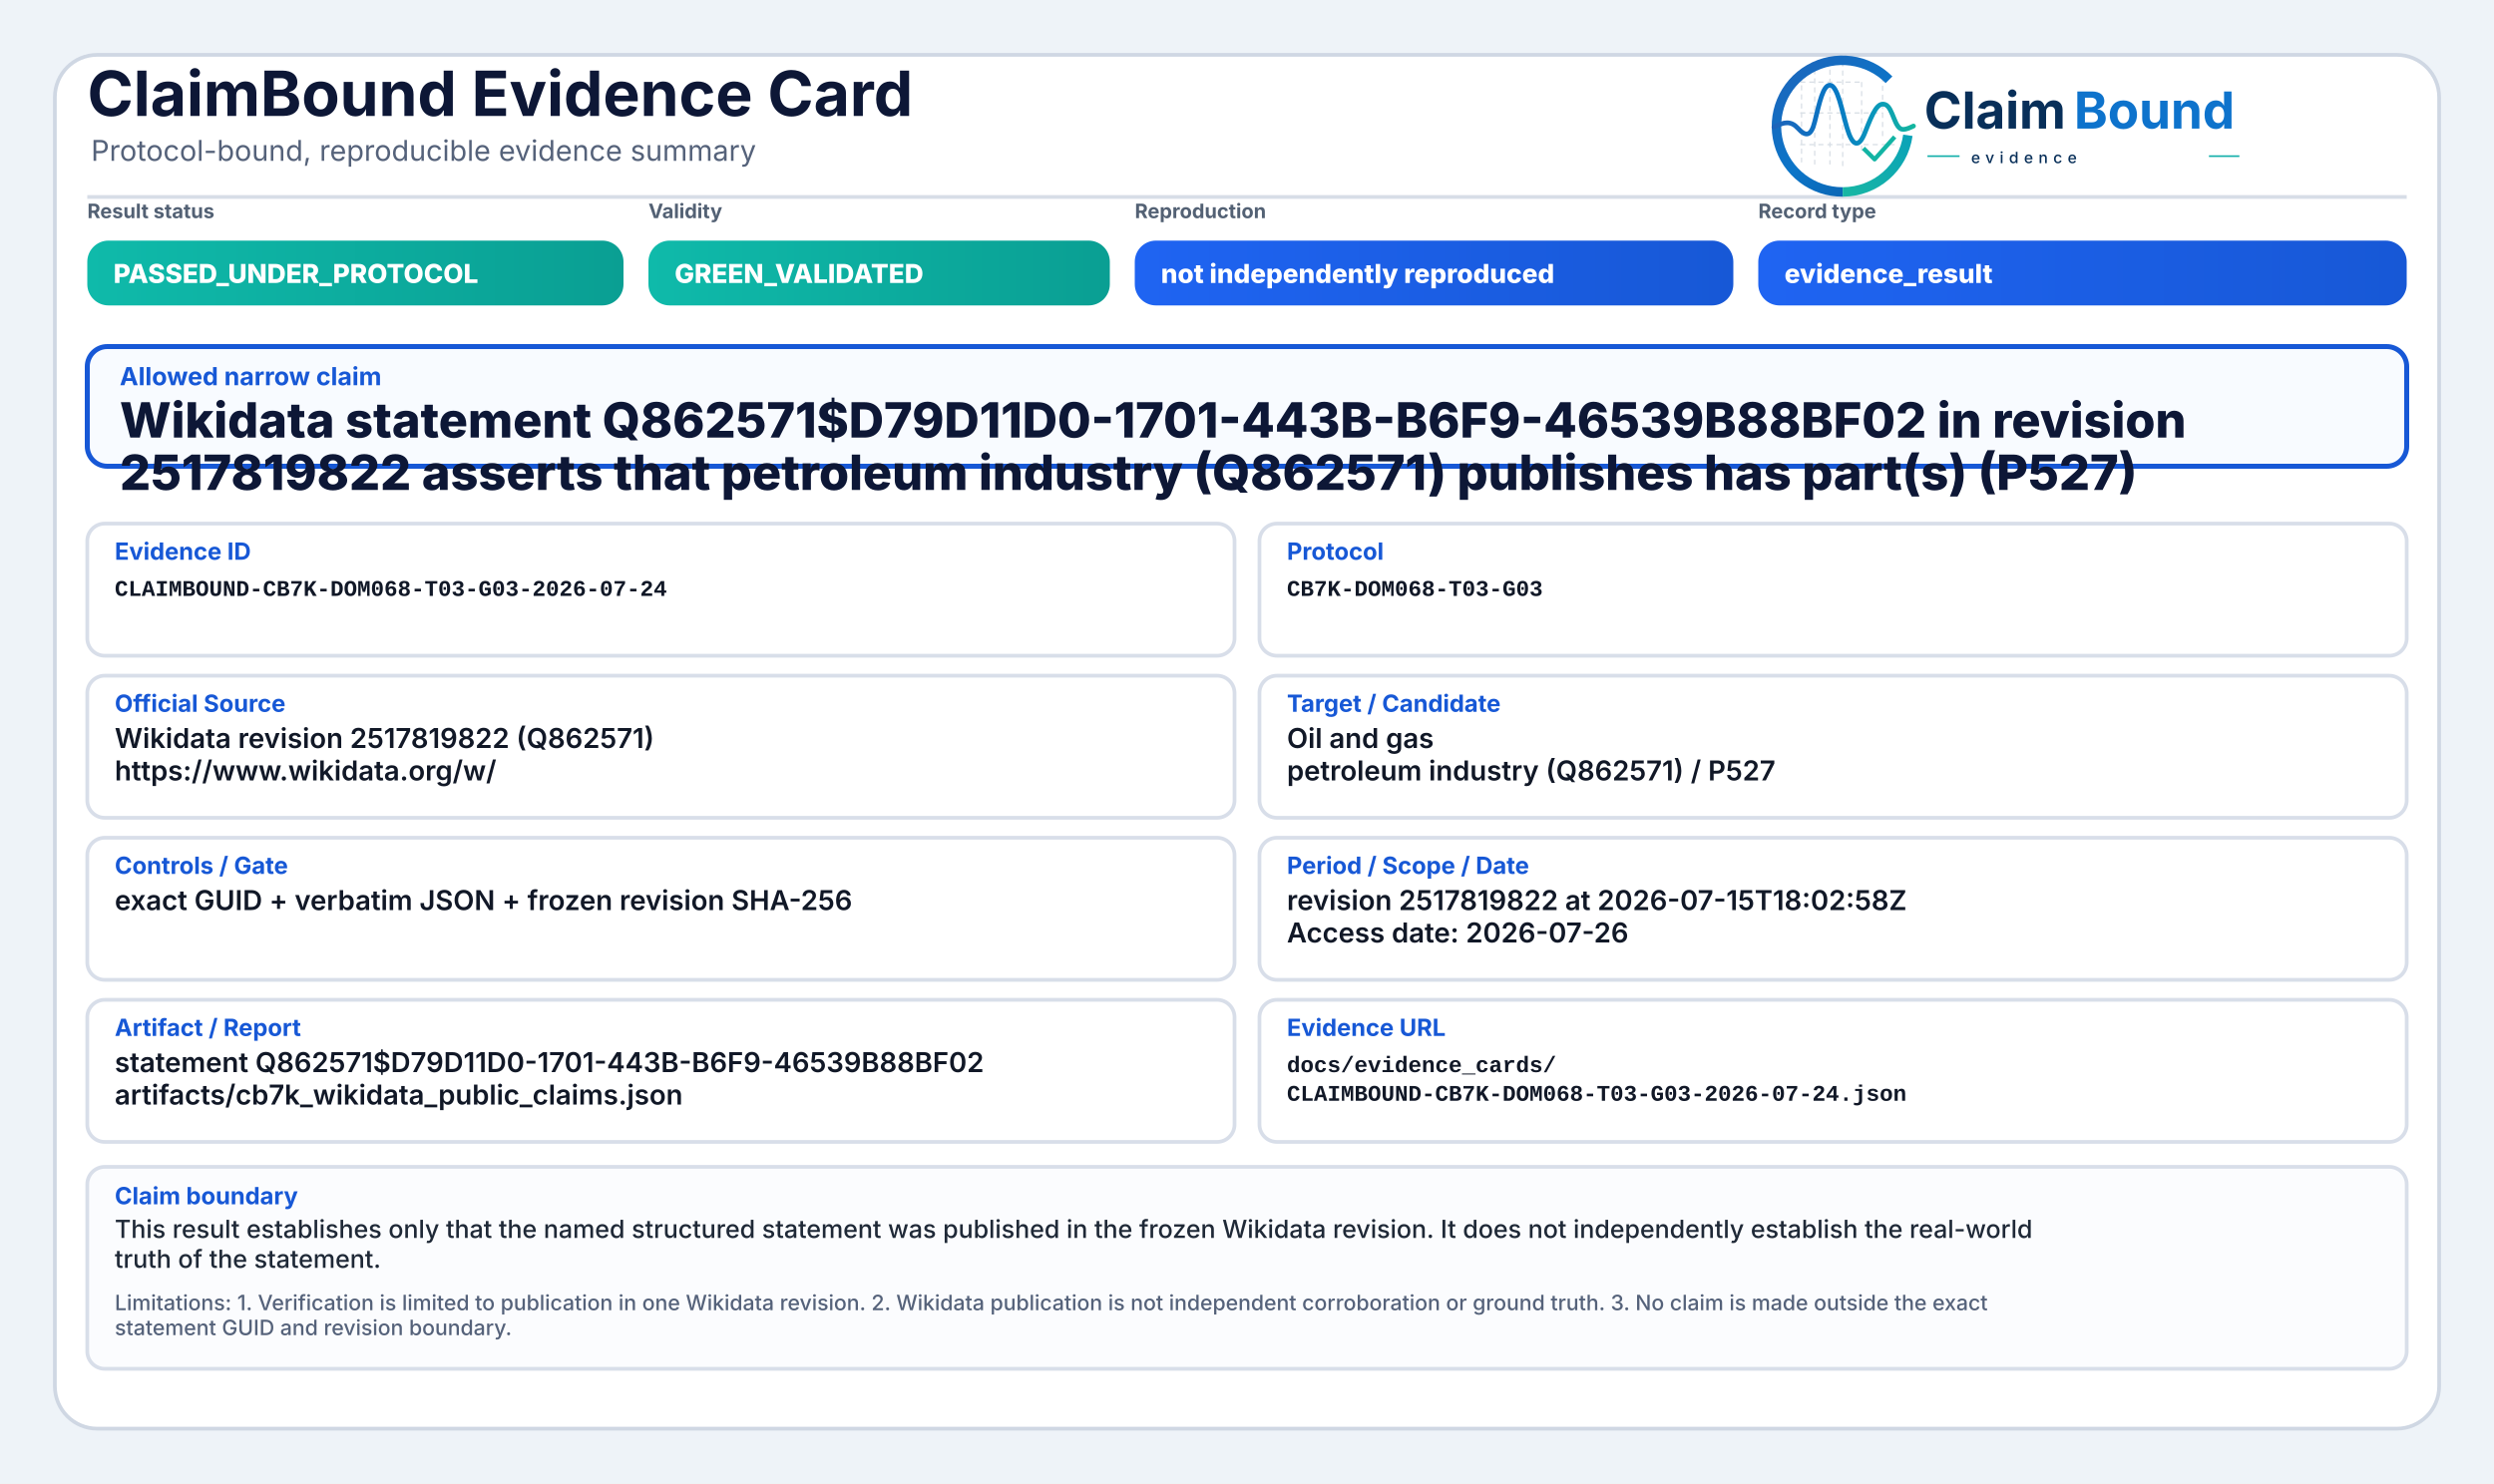
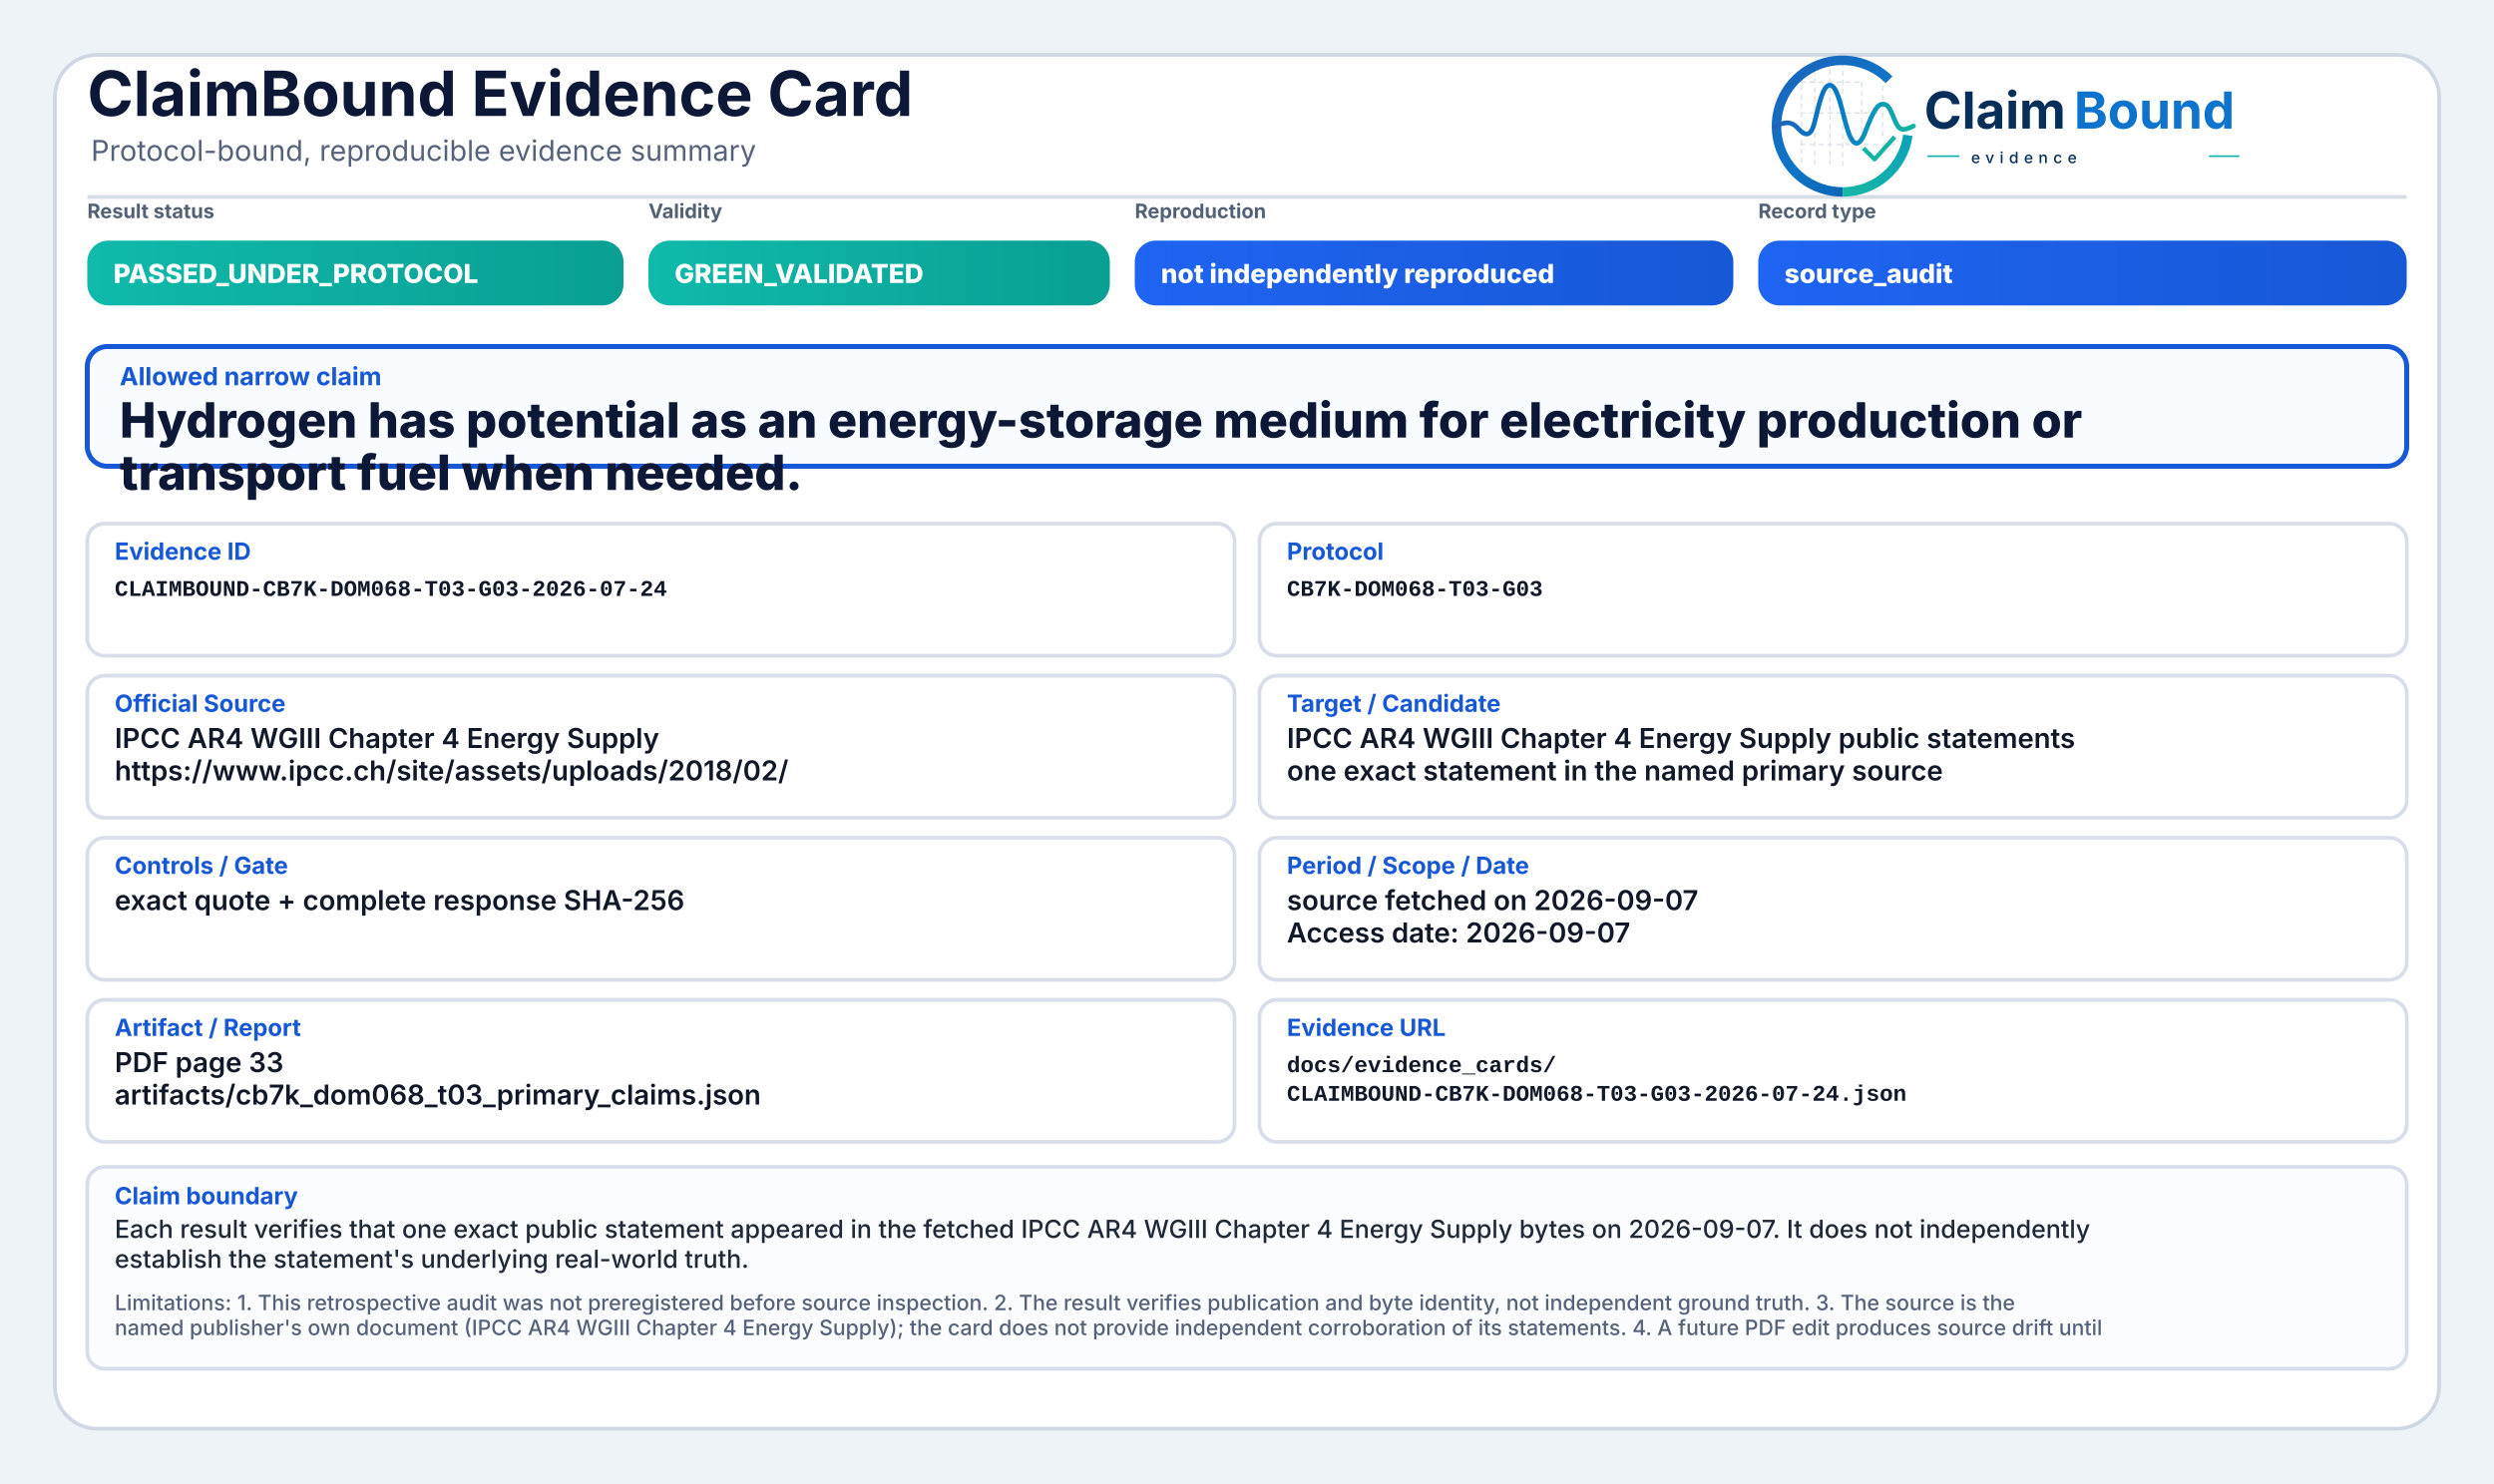
<svg xmlns="http://www.w3.org/2000/svg" width="2000" height="1190" viewBox="0 0 2000 1190" role="img" aria-label="ClaimBound Evidence Card">
  <defs>
    <linearGradient id="greenGrad" x1="0" y1="0" x2="1" y2="0">
      <stop offset="0%" stop-color="#0fbaaa" />
      <stop offset="100%" stop-color="#0a9f93" />
    </linearGradient>
    <linearGradient id="yellowGrad" x1="0" y1="0" x2="1" y2="0">
      <stop offset="0%" stop-color="#fbbf24" />
      <stop offset="100%" stop-color="#d97706" />
    </linearGradient>
    <linearGradient id="amberGrad" x1="0" y1="0" x2="1" y2="0">
      <stop offset="0%" stop-color="#f97316" />
      <stop offset="100%" stop-color="#c2410c" />
    </linearGradient>
    <linearGradient id="redGrad" x1="0" y1="0" x2="1" y2="0">
      <stop offset="0%" stop-color="#ef4444" />
      <stop offset="100%" stop-color="#b91c1c" />
    </linearGradient>
    <linearGradient id="grayGrad" x1="0" y1="0" x2="1" y2="0">
      <stop offset="0%" stop-color="#64748b" />
      <stop offset="100%" stop-color="#475569" />
    </linearGradient>
    <linearGradient id="blueGrad" x1="0" y1="0" x2="1" y2="0">
      <stop offset="0%" stop-color="#1f64f2" />
      <stop offset="100%" stop-color="#1758d6" />
    </linearGradient>
    <linearGradient id="logoRingBlue" x1="73" y1="453" x2="348" y2="793" gradientUnits="userSpaceOnUse">
      <stop offset="0" stop-color="#1E64BA" />
      <stop offset="0.55" stop-color="#0C75C8" />
      <stop offset="1" stop-color="#0A5FAB" />
    </linearGradient>
    <linearGradient id="logoRingTeal" x1="221" y1="792" x2="403" y2="594" gradientUnits="userSpaceOnUse">
      <stop offset="0" stop-color="#18B7A3" />
      <stop offset="1" stop-color="#089EBC" />
    </linearGradient>
    <linearGradient id="logoSignalGradient" x1="61" y1="628" x2="404" y2="628" gradientUnits="userSpaceOnUse">
      <stop offset="0" stop-color="#1E64BA" />
      <stop offset="0.43" stop-color="#0877C4" />
      <stop offset="0.72" stop-color="#0A97BB" />
      <stop offset="1" stop-color="#14B69E" />
    </linearGradient>
  </defs>
  <rect x="0" y="0" width="2000" height="1190" fill="#eef3f8" />
  <rect x="44" y="44" width="1912" height="1102" rx="34" fill="#ffffff" stroke="#cfd7e3" stroke-width="3" />
  <path d="M70 158 H1930" stroke="#d7dde7" stroke-width="3" />
  <text x="70" y="93" font-family="Inter, Segoe UI, Arial, sans-serif" font-size="50" font-weight="750" fill="#0d1736">ClaimBound Evidence Card</text>
  <text x="73" y="129" font-family="Inter, Segoe UI, Arial, sans-serif" font-size="23" font-weight="400" fill="#55627a">Protocol-bound, reproducible evidence summary</text>
  <g aria-label="ClaimBound evidence logo" transform="translate(1415,52) scale(0.33) translate(-40,-478)">
    <g stroke-linecap="butt" stroke-linejoin="round">
      <g stroke="#CBD3DC" stroke-width="3.2" stroke-linecap="round" stroke-dasharray="10 12" opacity="0.72">
        <path d="M130 507V714" />
        <path d="M162 490V719" />
        <path d="M199 491V719" />
        <path d="M230 471V726" />
        <path d="M276 521V690" />
        <path d="M327 508V650" />
        <path d="M128 520H277" />
        <path d="M128 595H327" />
        <path d="M128 672H355" />
      </g>
      <path d="M342.6 514.3A160 160 0 1 0 230 787" fill="none" stroke="url(#logoRingBlue)" stroke-width="23" />
      <path d="M230 787A160 160 0 0 0 388.4 649.3" fill="none" stroke="url(#logoRingTeal)" stroke-width="23" />
      <path d="M63 629.5C87 616.4 104.3 613.6 121.2 632.2C140.7 653.8 153.4 651.6 162.1 616.2C173.8 568.5 182.5 527.5 198.9 527.5C217.5 527.5 228.4 590.6 240.3 630.8C253.4 675.4 268.6 682.8 284.6 641.5C303.5 592.9 315.2 567.6 333.7 574.7C352.6 582 355.7 635.1 376.6 634.9C386.2 634.8 394 630.4 402 626.8" fill="none" stroke="url(#logoSignalGradient)" stroke-width="11.5" stroke-linecap="round" />
      <path d="M284 684.5L307.5 707.7L353 657" fill="none" stroke="#12B4A4" stroke-width="10.5" stroke-linecap="square" />
    </g>
    <text x="428" y="633" font-family="Inter, Segoe UI, Arial, sans-serif" font-size="124" font-weight="750" fill="#082F59" text-rendering="geometricPrecision">Claim</text>
    <text x="792" y="633" font-family="Inter, Segoe UI, Arial, sans-serif" font-size="124" font-weight="750" fill="#0E73CC" text-rendering="geometricPrecision">Bound</text>
    <line x1="436" y1="700" x2="514" y2="700" stroke="#11AFA9" stroke-width="4" />
    <text x="542" y="717" font-family="Inter, Segoe UI, Arial, sans-serif" font-size="38" font-weight="500" letter-spacing="13" fill="#082F59">evidence</text>
    <line x1="1120" y1="700" x2="1194" y2="700" stroke="#11AFA9" stroke-width="4" />
  </g>
  <text x="70" y="175" font-family="Inter, Segoe UI, Arial, sans-serif" font-size="16" font-weight="650" fill="#536174">Result status</text>
  <rect x="70" y="193" width="430" height="52" rx="17" fill="url(#greenGrad)" />
  <text x="91" y="227" font-family="Inter, Segoe UI, Arial, sans-serif" font-size="21" font-weight="800" fill="#ffffff">PASSED_UNDER_PROTOCOL</text>
  <text x="520" y="175" font-family="Inter, Segoe UI, Arial, sans-serif" font-size="16" font-weight="650" fill="#536174">Validity</text>
  <rect x="520" y="193" width="370" height="52" rx="17" fill="url(#greenGrad)" />
  <text x="541" y="227" font-family="Inter, Segoe UI, Arial, sans-serif" font-size="21" font-weight="800" fill="#ffffff">GREEN_VALIDATED</text>
  <text x="910" y="175" font-family="Inter, Segoe UI, Arial, sans-serif" font-size="16" font-weight="650" fill="#536174">Reproduction</text>
  <rect x="910" y="193" width="480" height="52" rx="17" fill="url(#blueGrad)" />
  <text x="931" y="227" font-family="Inter, Segoe UI, Arial, sans-serif" font-size="21" font-weight="800" fill="#ffffff">not independently reproduced</text>
  <text x="1410" y="175" font-family="Inter, Segoe UI, Arial, sans-serif" font-size="16" font-weight="650" fill="#536174">Record type</text>
  <rect x="1410" y="193" width="520" height="52" rx="17" fill="url(#blueGrad)" />
-   <text x="1431" y="227" font-family="Inter, Segoe UI, Arial, sans-serif" font-size="21" font-weight="800" fill="#ffffff">evidence_result</text>
+   <text x="1431" y="227" font-family="Inter, Segoe UI, Arial, sans-serif" font-size="21" font-weight="800" fill="#ffffff">source_audit</text>
  <rect x="70" y="278" width="1860" height="96" rx="16" fill="#f8fbff" stroke="#1758d6" stroke-width="4" />
  <text x="96" y="309" font-family="Inter, Segoe UI, Arial, sans-serif" font-size="20" font-weight="750" fill="#1758d6">Allowed narrow claim</text>
-   <text x="96" y="351" font-family="Inter, Segoe UI, Arial, sans-serif" font-size="39" font-weight="800" fill="#0d1736">Wikidata statement Q862571$D79D11D0-1701-443B-B6F9-46539B88BF02 in revision</text>
-   <text x="96" y="393" font-family="Inter, Segoe UI, Arial, sans-serif" font-size="39" font-weight="800" fill="#0d1736">2517819822 asserts that petroleum industry (Q862571) publishes has part(s) (P527)</text>
+   <text x="96" y="351" font-family="Inter, Segoe UI, Arial, sans-serif" font-size="39" font-weight="800" fill="#0d1736">Hydrogen has potential as an energy-storage medium for electricity production or</text>
+   <text x="96" y="393" font-family="Inter, Segoe UI, Arial, sans-serif" font-size="39" font-weight="800" fill="#0d1736">transport fuel when needed.</text>
  <rect x="70" y="420" width="920" height="106" rx="14" fill="#ffffff" stroke="#d8dee9" stroke-width="3" />
  <text x="92" y="449" font-family="Inter, Segoe UI, Arial, sans-serif" font-size="19" font-weight="750" fill="#1758d6">Evidence ID</text>
  <text x="92" y="478" font-family="SFMono-Regular, Consolas, Liberation Mono, monospace" font-size="18" font-weight="600" fill="#111827">CLAIMBOUND-CB7K-DOM068-T03-G03-2026-07-24</text>
  <rect x="1010" y="420" width="920" height="106" rx="14" fill="#ffffff" stroke="#d8dee9" stroke-width="3" />
  <text x="1032" y="449" font-family="Inter, Segoe UI, Arial, sans-serif" font-size="19" font-weight="750" fill="#1758d6">Protocol</text>
  <text x="1032" y="478" font-family="SFMono-Regular, Consolas, Liberation Mono, monospace" font-size="18" font-weight="600" fill="#111827">CB7K-DOM068-T03-G03</text>
  <rect x="70" y="542" width="920" height="114" rx="14" fill="#ffffff" stroke="#d8dee9" stroke-width="3" />
  <text x="92" y="571" font-family="Inter, Segoe UI, Arial, sans-serif" font-size="19" font-weight="750" fill="#1758d6">Official Source</text>
-   <text x="92" y="600" font-family="Inter, Segoe UI, Arial, sans-serif" font-size="22" font-weight="600" fill="#111827">Wikidata revision 2517819822 (Q862571)</text>
-   <text x="92" y="626" font-family="Inter, Segoe UI, Arial, sans-serif" font-size="22" font-weight="600" fill="#111827">https://www.wikidata.org/w/</text>
+   <text x="92" y="600" font-family="Inter, Segoe UI, Arial, sans-serif" font-size="22" font-weight="600" fill="#111827">IPCC AR4 WGIII Chapter 4 Energy Supply</text>
+   <text x="92" y="626" font-family="Inter, Segoe UI, Arial, sans-serif" font-size="22" font-weight="600" fill="#111827">https://www.ipcc.ch/site/assets/uploads/2018/02/</text>
  <rect x="1010" y="542" width="920" height="114" rx="14" fill="#ffffff" stroke="#d8dee9" stroke-width="3" />
  <text x="1032" y="571" font-family="Inter, Segoe UI, Arial, sans-serif" font-size="19" font-weight="750" fill="#1758d6">Target / Candidate</text>
-   <text x="1032" y="600" font-family="Inter, Segoe UI, Arial, sans-serif" font-size="22" font-weight="600" fill="#111827">Oil and gas</text>
-   <text x="1032" y="626" font-family="Inter, Segoe UI, Arial, sans-serif" font-size="22" font-weight="600" fill="#111827">petroleum industry (Q862571) / P527</text>
+   <text x="1032" y="600" font-family="Inter, Segoe UI, Arial, sans-serif" font-size="22" font-weight="600" fill="#111827">IPCC AR4 WGIII Chapter 4 Energy Supply public statements</text>
+   <text x="1032" y="626" font-family="Inter, Segoe UI, Arial, sans-serif" font-size="22" font-weight="600" fill="#111827">one exact statement in the named primary source</text>
  <rect x="70" y="672" width="920" height="114" rx="14" fill="#ffffff" stroke="#d8dee9" stroke-width="3" />
  <text x="92" y="701" font-family="Inter, Segoe UI, Arial, sans-serif" font-size="19" font-weight="750" fill="#1758d6">Controls / Gate</text>
-   <text x="92" y="730" font-family="Inter, Segoe UI, Arial, sans-serif" font-size="22" font-weight="600" fill="#111827">exact GUID + verbatim JSON + frozen revision SHA-256</text>
+   <text x="92" y="730" font-family="Inter, Segoe UI, Arial, sans-serif" font-size="22" font-weight="600" fill="#111827">exact quote + complete response SHA-256</text>
  <rect x="1010" y="672" width="920" height="114" rx="14" fill="#ffffff" stroke="#d8dee9" stroke-width="3" />
  <text x="1032" y="701" font-family="Inter, Segoe UI, Arial, sans-serif" font-size="19" font-weight="750" fill="#1758d6">Period / Scope / Date</text>
-   <text x="1032" y="730" font-family="Inter, Segoe UI, Arial, sans-serif" font-size="22" font-weight="600" fill="#111827">revision 2517819822 at 2026-07-15T18:02:58Z</text>
-   <text x="1032" y="756" font-family="Inter, Segoe UI, Arial, sans-serif" font-size="22" font-weight="600" fill="#111827">Access date: 2026-07-26</text>
+   <text x="1032" y="730" font-family="Inter, Segoe UI, Arial, sans-serif" font-size="22" font-weight="600" fill="#111827">source fetched on 2026-09-07</text>
+   <text x="1032" y="756" font-family="Inter, Segoe UI, Arial, sans-serif" font-size="22" font-weight="600" fill="#111827">Access date: 2026-09-07</text>
  <rect x="70" y="802" width="920" height="114" rx="14" fill="#ffffff" stroke="#d8dee9" stroke-width="3" />
  <text x="92" y="831" font-family="Inter, Segoe UI, Arial, sans-serif" font-size="19" font-weight="750" fill="#1758d6">Artifact / Report</text>
-   <text x="92" y="860" font-family="Inter, Segoe UI, Arial, sans-serif" font-size="22" font-weight="600" fill="#111827">statement Q862571$D79D11D0-1701-443B-B6F9-46539B88BF02</text>
-   <text x="92" y="886" font-family="Inter, Segoe UI, Arial, sans-serif" font-size="22" font-weight="600" fill="#111827">artifacts/cb7k_wikidata_public_claims.json</text>
+   <text x="92" y="860" font-family="Inter, Segoe UI, Arial, sans-serif" font-size="22" font-weight="600" fill="#111827">PDF page 33</text>
+   <text x="92" y="886" font-family="Inter, Segoe UI, Arial, sans-serif" font-size="22" font-weight="600" fill="#111827">artifacts/cb7k_dom068_t03_primary_claims.json</text>
  <rect x="1010" y="802" width="920" height="114" rx="14" fill="#ffffff" stroke="#d8dee9" stroke-width="3" />
  <text x="1032" y="831" font-family="Inter, Segoe UI, Arial, sans-serif" font-size="19" font-weight="750" fill="#1758d6">Evidence URL</text>
  <text x="1032" y="860" font-family="SFMono-Regular, Consolas, Liberation Mono, monospace" font-size="18" font-weight="600" fill="#111827">docs/evidence_cards/</text>
  <text x="1032" y="883" font-family="SFMono-Regular, Consolas, Liberation Mono, monospace" font-size="18" font-weight="600" fill="#111827">CLAIMBOUND-CB7K-DOM068-T03-G03-2026-07-24.json</text>
  <rect x="70" y="936" width="1860" height="162" rx="14" fill="#fbfcfe" stroke="#d8dee9" stroke-width="3" />
  <text x="92" y="966" font-family="Inter, Segoe UI, Arial, sans-serif" font-size="19" font-weight="750" fill="#1758d6">Claim boundary</text>
-   <text x="92" y="993" font-family="Inter, Segoe UI, Arial, sans-serif" font-size="20" font-weight="500" fill="#1f2937">This result establishes only that the named structured statement was published in the frozen Wikidata revision. It does not independently establish the real-world</text>
-   <text x="92" y="1017" font-family="Inter, Segoe UI, Arial, sans-serif" font-size="20" font-weight="500" fill="#1f2937">truth of the statement.</text>
-   <text x="92" y="1051" font-family="Inter, Segoe UI, Arial, sans-serif" font-size="17" font-weight="500" fill="#55627a">Limitations: 1. Verification is limited to publication in one Wikidata revision. 2. Wikidata publication is not independent corroboration or ground truth. 3. No claim is made outside the exact</text>
-   <text x="92" y="1071" font-family="Inter, Segoe UI, Arial, sans-serif" font-size="17" font-weight="500" fill="#55627a">statement GUID and revision boundary.</text>
+   <text x="92" y="993" font-family="Inter, Segoe UI, Arial, sans-serif" font-size="20" font-weight="500" fill="#1f2937">Each result verifies that one exact public statement appeared in the fetched IPCC AR4 WGIII Chapter 4 Energy Supply bytes on 2026-09-07. It does not independently</text>
+   <text x="92" y="1017" font-family="Inter, Segoe UI, Arial, sans-serif" font-size="20" font-weight="500" fill="#1f2937">establish the statement's underlying real-world truth.</text>
+   <text x="92" y="1051" font-family="Inter, Segoe UI, Arial, sans-serif" font-size="17" font-weight="500" fill="#55627a">Limitations: 1. This retrospective audit was not preregistered before source inspection. 2. The result verifies publication and byte identity, not independent ground truth. 3. The source is the</text>
+   <text x="92" y="1071" font-family="Inter, Segoe UI, Arial, sans-serif" font-size="17" font-weight="500" fill="#55627a">named publisher's own document (IPCC AR4 WGIII Chapter 4 Energy Supply); the card does not provide independent corroboration of its statements. 4. A future PDF edit produces source drift until</text>
</svg>
